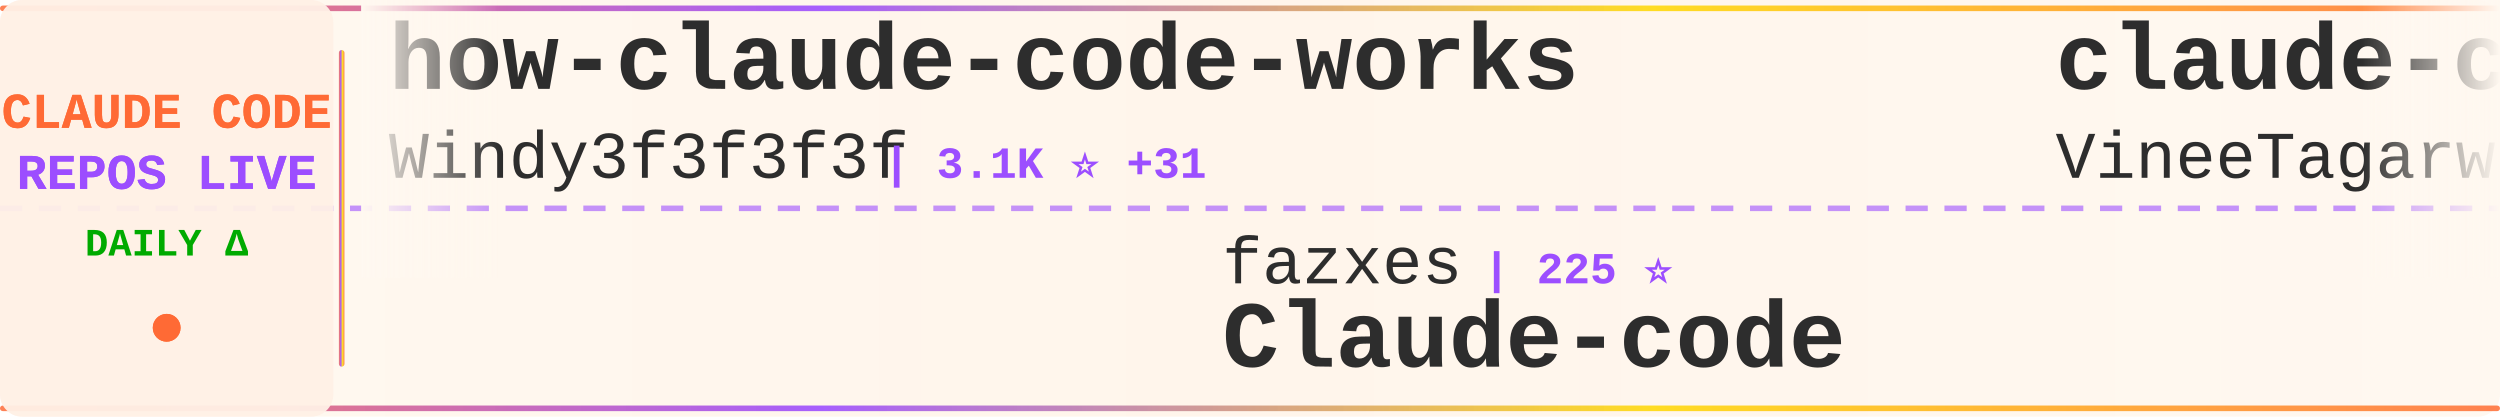
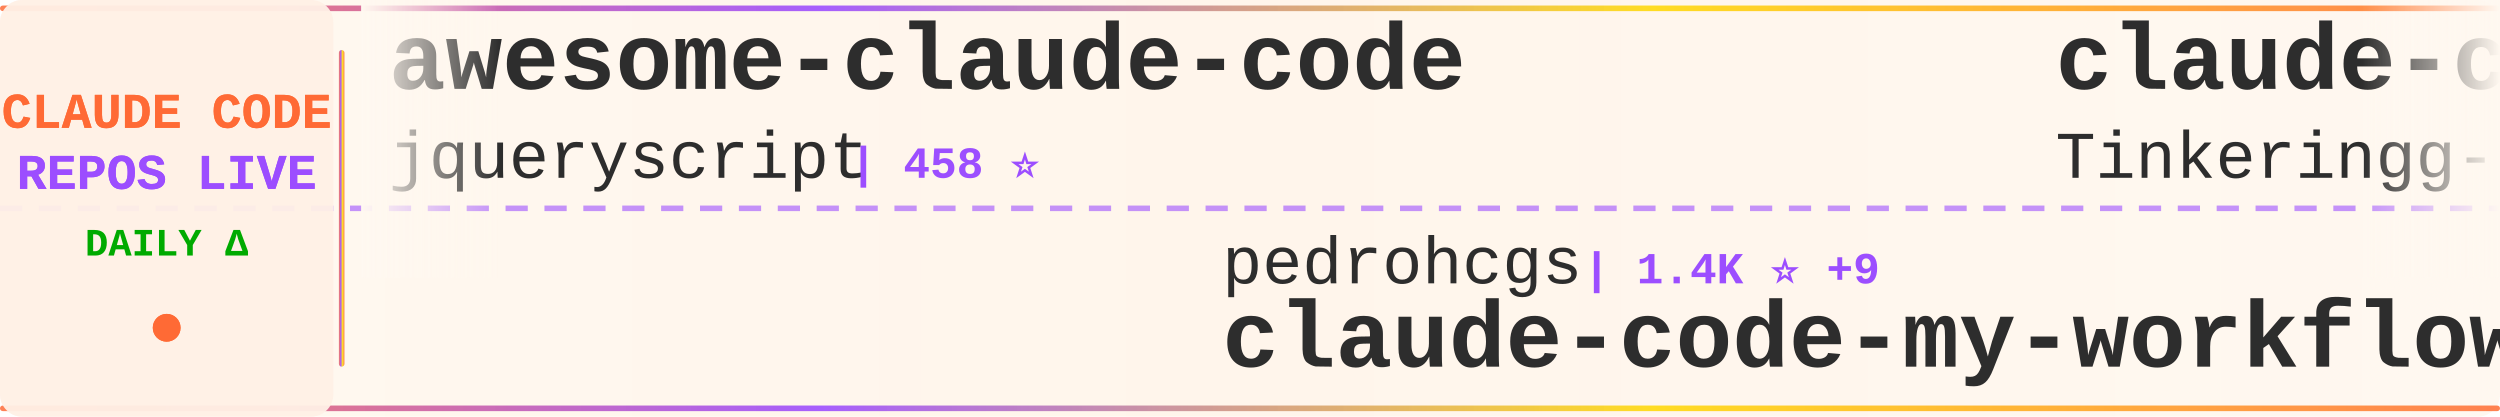
<svg xmlns="http://www.w3.org/2000/svg" width="900" height="150">
  <defs>
    <linearGradient id="tickerBg" x1="0%" y1="0%" x2="100%" y2="0%">
      <stop offset="0%" style="stop-color:#fff8f0;stop-opacity:0.98" />
      <stop offset="50%" style="stop-color:#fff5eb;stop-opacity:1" />
      <stop offset="100%" style="stop-color:#fff8f0;stop-opacity:0.98" />
    </linearGradient>
    <linearGradient id="borderGrad" x1="0%" y1="0%" x2="100%" y2="0%">
      <stop offset="0%" style="stop-color:#FF6B35;stop-opacity:0.85">
        <animate attributeName="stop-opacity" values="0.85;1;0.85" dur="2s" repeatCount="indefinite" />
      </stop>
      <stop offset="33%" style="stop-color:#9C4EFF;stop-opacity:0.9">
        <animate attributeName="stop-opacity" values="0.9;1;0.9" dur="2.2s" repeatCount="indefinite" />
      </stop>
      <stop offset="66%" style="stop-color:#FFD700;stop-opacity:0.85">
        <animate attributeName="stop-opacity" values="0.85;1;0.85" dur="1.8s" repeatCount="indefinite" />
      </stop>
      <stop offset="100%" style="stop-color:#FF6B35;stop-opacity:0.85">
        <animate attributeName="stop-opacity" values="0.85;1;0.85" dur="2s" repeatCount="indefinite" />
      </stop>
    </linearGradient>
    <filter id="textGlow">
      <feGaussianBlur stdDeviation="0.15" result="coloredBlur" />
      <feMerge>
        <feMergeNode in="coloredBlur" />
        <feMergeNode in="SourceGraphic" />
      </feMerge>
    </filter>
    <filter id="metricGlow">
      <feGaussianBlur stdDeviation="0.2" result="coloredBlur" />
      <feMerge>
        <feMergeNode in="coloredBlur" />
        <feMergeNode in="SourceGraphic" />
      </feMerge>
    </filter>
    <linearGradient id="leftFade" x1="0%" y1="0%" x2="100%" y2="0%">
      <stop offset="0%" style="stop-color:#fff8f0;stop-opacity:1" />
      <stop offset="100%" style="stop-color:#fff8f0;stop-opacity:0" />
    </linearGradient>
    <linearGradient id="rightFade" x1="0%" y1="0%" x2="100%" y2="0%">
      <stop offset="0%" style="stop-color:#fff8f0;stop-opacity:0" />
      <stop offset="100%" style="stop-color:#fff8f0;stop-opacity:1" />
    </linearGradient>
  </defs>
  <rect width="900" height="150" fill="url(#tickerBg)" rx="8" />
  <rect x="0" y="2" width="900" height="2" fill="url(#borderGrad)" rx="1" />
  <rect x="0" y="146" width="900" height="2" fill="url(#borderGrad)" rx="1" />
  <line x1="0" y1="75" x2="900" y2="75" stroke="#9C4EFF" stroke-width="2" stroke-dasharray="8 6" opacity="0.6" />
  <rect x="0" y="0" width="120" height="150" fill="#fff0e6" opacity="0.95" rx="8" />
  <text x="60" y="46" font-family="'Courier New', monospace" font-size="18" font-weight="bold" fill="#FF6B35" text-anchor="middle" filter="url(#textGlow)">
    CLAUDE CODE
  </text>
  <text x="60" y="68" font-family="'Courier New', monospace" font-size="18" font-weight="bold" fill="#9C4EFF" text-anchor="middle" filter="url(#textGlow)">
    REPOS LIVE
  </text>
  <text x="60" y="92" font-family="'Courier New', monospace" font-size="14" font-weight="bold" fill="#00aa00" text-anchor="middle">
    DAILY Δ
  </text>
  <circle cx="60" cy="118" r="5" fill="#FF6B35" filter="url(#metricGlow)">
    <animate attributeName="r" values="4;6;4" dur="1.5s" repeatCount="indefinite" />
    <animate attributeName="opacity" values="0.6;1;0.6" dur="1.5s" repeatCount="indefinite" />
  </circle>
  <rect x="122" y="18" width="2" height="114" fill="url(#borderGrad)" rx="1" />
  <clipPath id="tickerClip">
    <rect x="130" y="0" width="770" height="150" />
  </clipPath>
  <g clip-path="url(#tickerClip)">
    <g id="tickerItems">
      <animateTransform attributeName="transform" attributeType="XML" type="translate" from="0 0" to="-3000 0" dur="54s" repeatCount="indefinite" />
      <g transform="translate(0, 0)">
-         <text x="140" y="32" font-family="'Courier New', monospace" font-size="34" font-weight="bold" fill="#2d2d2d">how-claude-code-works</text>
-         <text x="140" y="64" font-family="'Courier New', monospace" font-size="24" font-weight="normal" fill="#2d2d2d" opacity="1.0">Windy3f3f3f3f</text>
-         <text x="318" y="64" font-family="'Courier New', monospace" font-size="16" font-weight="bold" fill="#9C4EFF"> | 3.1K ⭐ +31</text>
+         <text x="140" y="32" font-family="'Courier New', monospace" font-size="34" font-weight="bold" fill="#2d2d2d">awesome-claude-code</text>
+         <text x="140" y="64" font-family="'Courier New', monospace" font-size="24" font-weight="normal" fill="#2d2d2d" opacity="1.0">jqueryscript</text>
+         <text x="306" y="64" font-family="'Courier New', monospace" font-size="16" font-weight="bold" fill="#9C4EFF"> | 458 ⭐</text>
      </g>
      <g transform="translate(300, 0)">
-         <text x="140" y="102" font-family="'Courier New', monospace" font-size="24" font-weight="normal" fill="#2d2d2d" opacity="1.0">fazxes</text>
-         <text x="234" y="102" font-family="'Courier New', monospace" font-size="16" font-weight="bold" fill="#9C4EFF"> | 225 ⭐</text>
-         <text x="140" y="132" font-family="'Courier New', monospace" font-size="34" font-weight="bold" fill="#2d2d2d">Claude-code</text>
+         <text x="140" y="102" font-family="'Courier New', monospace" font-size="24" font-weight="normal" fill="#2d2d2d" opacity="1.0">pedrohcgs</text>
+         <text x="270" y="102" font-family="'Courier New', monospace" font-size="16" font-weight="bold" fill="#9C4EFF"> | 1.4K ⭐ +9</text>
+         <text x="140" y="132" font-family="'Courier New', monospace" font-size="34" font-weight="bold" fill="#2d2d2d">claude-code-my-workflow</text>
      </g>
      <g transform="translate(600, 0)">
        <text x="140" y="32" font-family="'Courier New', monospace" font-size="34" font-weight="bold" fill="#2d2d2d">claude-code</text>
-         <text x="140" y="64" font-family="'Courier New', monospace" font-size="24" font-weight="normal" fill="#2d2d2d" opacity="1.0">VineeTagarwaL-code</text>
-         <text x="378" y="64" font-family="'Courier New', monospace" font-size="16" font-weight="bold" fill="#9C4EFF"> | 276 ⭐</text>
+         <text x="140" y="64" font-family="'Courier New', monospace" font-size="24" font-weight="normal" fill="#2d2d2d" opacity="1.0">Tinkeringg-Lab</text>
+         <text x="330" y="64" font-family="'Courier New', monospace" font-size="16" font-weight="bold" fill="#9C4EFF"> | 210 ⭐</text>
      </g>
      <g transform="translate(900, 0)">
-         <text x="140" y="102" font-family="'Courier New', monospace" font-size="24" font-weight="normal" fill="#2d2d2d" opacity="1.0">lowcortisolprogrammer</text>
-         <text x="414" y="102" font-family="'Courier New', monospace" font-size="16" font-weight="bold" fill="#9C4EFF"> | 171 ⭐</text>
+         <text x="140" y="102" font-family="'Courier New', monospace" font-size="24" font-weight="normal" fill="#2d2d2d" opacity="1.0">T-Lab-CUHKSZ</text>
+         <text x="306" y="102" font-family="'Courier New', monospace" font-size="16" font-weight="bold" fill="#9C4EFF"> | 322 ⭐</text>
        <text x="140" y="132" font-family="'Courier New', monospace" font-size="34" font-weight="bold" fill="#2d2d2d">claude-code</text>
      </g>
      <g transform="translate(1200, 0)">
-         <text x="140" y="32" font-family="'Courier New', monospace" font-size="34" font-weight="bold" fill="#2d2d2d">claude-code-templates</text>
-         <text x="140" y="64" font-family="'Courier New', monospace" font-size="24" font-weight="normal" fill="#2d2d2d" opacity="1.0">davila7</text>
-         <text x="246" y="64" font-family="'Courier New', monospace" font-size="16" font-weight="bold" fill="#9C4EFF"> | 28.5K ⭐ +17</text>
+         <text x="140" y="32" font-family="'Courier New', monospace" font-size="34" font-weight="bold" fill="#2d2d2d">claude-code-harness</text>
+         <text x="140" y="64" font-family="'Courier New', monospace" font-size="24" font-weight="normal" fill="#2d2d2d" opacity="1.0">Chachamaru127</text>
+         <text x="318" y="64" font-family="'Courier New', monospace" font-size="16" font-weight="bold" fill="#9C4EFF"> | 2.9K ⭐ +10</text>
      </g>
      <g transform="translate(1500, 0)">
-         <text x="140" y="102" font-family="'Courier New', monospace" font-size="24" font-weight="normal" fill="#2d2d2d" opacity="1.0">luyao618</text>
-         <text x="258" y="102" font-family="'Courier New', monospace" font-size="16" font-weight="bold" fill="#9C4EFF"> | 1.6K ⭐ +3</text>
-         <text x="140" y="132" font-family="'Courier New', monospace" font-size="34" font-weight="bold" fill="#2d2d2d">Claude-Code-Source-Study</text>
+         <text x="140" y="102" font-family="'Courier New', monospace" font-size="24" font-weight="normal" fill="#2d2d2d" opacity="1.0">OrcaWhisper</text>
+         <text x="294" y="102" font-family="'Courier New', monospace" font-size="16" font-weight="bold" fill="#9C4EFF"> | 83 ⭐</text>
+         <text x="140" y="132" font-family="'Courier New', monospace" font-size="34" font-weight="bold" fill="#2d2d2d">Claude-Code</text>
      </g>
      <g transform="translate(1800, 0)">
-         <text x="140" y="32" font-family="'Courier New', monospace" font-size="34" font-weight="bold" fill="#2d2d2d">Dive-into-Claude-Code</text>
-         <text x="140" y="64" font-family="'Courier New', monospace" font-size="24" font-weight="normal" fill="#2d2d2d" opacity="1.0">VILA-Lab</text>
-         <text x="258" y="64" font-family="'Courier New', monospace" font-size="16" font-weight="bold" fill="#9C4EFF"> | 1.8K ⭐ +10</text>
+         <text x="140" y="32" font-family="'Courier New', monospace" font-size="34" font-weight="bold" fill="#2d2d2d">claude-code-from-source</text>
+         <text x="140" y="64" font-family="'Courier New', monospace" font-size="24" font-weight="normal" fill="#2d2d2d" opacity="1.0">alejandrobalderas</text>
+         <text x="366" y="64" font-family="'Courier New', monospace" font-size="16" font-weight="bold" fill="#9C4EFF"> | 2.4K ⭐ +4</text>
      </g>
      <g transform="translate(2100, 0)">
-         <text x="140" y="102" font-family="'Courier New', monospace" font-size="24" font-weight="normal" fill="#2d2d2d" opacity="1.0">rohitg00</text>
-         <text x="258" y="102" font-family="'Courier New', monospace" font-size="16" font-weight="bold" fill="#9C4EFF"> | 2.3K ⭐ +10</text>
-         <text x="140" y="132" font-family="'Courier New', monospace" font-size="34" font-weight="bold" fill="#2d2d2d">awesome-claude-code-tool...</text>
+         <text x="140" y="102" font-family="'Courier New', monospace" font-size="24" font-weight="normal" fill="#2d2d2d" opacity="1.0">FlorianBruniaux</text>
+         <text x="342" y="102" font-family="'Courier New', monospace" font-size="16" font-weight="bold" fill="#9C4EFF"> | 5.4K ⭐ +16</text>
+         <text x="140" y="132" font-family="'Courier New', monospace" font-size="34" font-weight="bold" fill="#2d2d2d">claude-code-ultimate-gui...</text>
      </g>
      <g transform="translate(2400, 0)">
-         <text x="140" y="32" font-family="'Courier New', monospace" font-size="34" font-weight="bold" fill="#2d2d2d">claude-code-my-workflow</text>
-         <text x="140" y="64" font-family="'Courier New', monospace" font-size="24" font-weight="normal" fill="#2d2d2d" opacity="1.0">pedrohcgs</text>
-         <text x="270" y="64" font-family="'Courier New', monospace" font-size="16" font-weight="bold" fill="#9C4EFF"> | 1.4K ⭐ +7</text>
+         <text x="140" y="32" font-family="'Courier New', monospace" font-size="34" font-weight="bold" fill="#2d2d2d">claude-code-sourcemap</text>
+         <text x="140" y="64" font-family="'Courier New', monospace" font-size="24" font-weight="normal" fill="#2d2d2d" opacity="1.0">ChinaSiro</text>
+         <text x="270" y="64" font-family="'Courier New', monospace" font-size="16" font-weight="bold" fill="#9C4EFF"> | 9.5K ⭐ +4</text>
      </g>
      <g transform="translate(2700, 0)">
-         <text x="140" y="102" font-family="'Courier New', monospace" font-size="24" font-weight="normal" fill="#2d2d2d" opacity="1.0">SeemSeam</text>
-         <text x="258" y="102" font-family="'Courier New', monospace" font-size="16" font-weight="bold" fill="#9C4EFF"> | 3.2K ⭐ +15</text>
-         <text x="140" y="132" font-family="'Courier New', monospace" font-size="34" font-weight="bold" fill="#2d2d2d">claude_codex_bridge</text>
+         <text x="140" y="102" font-family="'Courier New', monospace" font-size="24" font-weight="normal" fill="#2d2d2d" opacity="1.0">Onewon</text>
+         <text x="234" y="102" font-family="'Courier New', monospace" font-size="16" font-weight="bold" fill="#9C4EFF"> | 183 ⭐</text>
+         <text x="140" y="132" font-family="'Courier New', monospace" font-size="34" font-weight="bold" fill="#2d2d2d">claude-code</text>
      </g>
      <g transform="translate(3000, 0)">
-         <text x="140" y="32" font-family="'Courier New', monospace" font-size="34" font-weight="bold" fill="#2d2d2d">how-claude-code-works</text>
-         <text x="140" y="64" font-family="'Courier New', monospace" font-size="24" font-weight="normal" fill="#2d2d2d" opacity="1.0">Windy3f3f3f3f</text>
-         <text x="318" y="64" font-family="'Courier New', monospace" font-size="16" font-weight="bold" fill="#9C4EFF"> | 3.1K ⭐ +31</text>
+         <text x="140" y="32" font-family="'Courier New', monospace" font-size="34" font-weight="bold" fill="#2d2d2d">awesome-claude-code</text>
+         <text x="140" y="64" font-family="'Courier New', monospace" font-size="24" font-weight="normal" fill="#2d2d2d" opacity="1.0">jqueryscript</text>
+         <text x="306" y="64" font-family="'Courier New', monospace" font-size="16" font-weight="bold" fill="#9C4EFF"> | 458 ⭐</text>
      </g>
      <g transform="translate(3300, 0)">
-         <text x="140" y="102" font-family="'Courier New', monospace" font-size="24" font-weight="normal" fill="#2d2d2d" opacity="1.0">fazxes</text>
-         <text x="234" y="102" font-family="'Courier New', monospace" font-size="16" font-weight="bold" fill="#9C4EFF"> | 225 ⭐</text>
-         <text x="140" y="132" font-family="'Courier New', monospace" font-size="34" font-weight="bold" fill="#2d2d2d">Claude-code</text>
+         <text x="140" y="102" font-family="'Courier New', monospace" font-size="24" font-weight="normal" fill="#2d2d2d" opacity="1.0">pedrohcgs</text>
+         <text x="270" y="102" font-family="'Courier New', monospace" font-size="16" font-weight="bold" fill="#9C4EFF"> | 1.4K ⭐ +9</text>
+         <text x="140" y="132" font-family="'Courier New', monospace" font-size="34" font-weight="bold" fill="#2d2d2d">claude-code-my-workflow</text>
      </g>
      <g transform="translate(3600, 0)">
        <text x="140" y="32" font-family="'Courier New', monospace" font-size="34" font-weight="bold" fill="#2d2d2d">claude-code</text>
-         <text x="140" y="64" font-family="'Courier New', monospace" font-size="24" font-weight="normal" fill="#2d2d2d" opacity="1.0">VineeTagarwaL-code</text>
-         <text x="378" y="64" font-family="'Courier New', monospace" font-size="16" font-weight="bold" fill="#9C4EFF"> | 276 ⭐</text>
+         <text x="140" y="64" font-family="'Courier New', monospace" font-size="24" font-weight="normal" fill="#2d2d2d" opacity="1.0">Tinkeringg-Lab</text>
+         <text x="330" y="64" font-family="'Courier New', monospace" font-size="16" font-weight="bold" fill="#9C4EFF"> | 210 ⭐</text>
      </g>
      <g transform="translate(3900, 0)">
-         <text x="140" y="102" font-family="'Courier New', monospace" font-size="24" font-weight="normal" fill="#2d2d2d" opacity="1.0">lowcortisolprogrammer</text>
-         <text x="414" y="102" font-family="'Courier New', monospace" font-size="16" font-weight="bold" fill="#9C4EFF"> | 171 ⭐</text>
+         <text x="140" y="102" font-family="'Courier New', monospace" font-size="24" font-weight="normal" fill="#2d2d2d" opacity="1.0">T-Lab-CUHKSZ</text>
+         <text x="306" y="102" font-family="'Courier New', monospace" font-size="16" font-weight="bold" fill="#9C4EFF"> | 322 ⭐</text>
        <text x="140" y="132" font-family="'Courier New', monospace" font-size="34" font-weight="bold" fill="#2d2d2d">claude-code</text>
      </g>
    </g>
  </g>
  <rect x="130" y="0" width="50" height="100" fill="url(#leftFade)" />
  <rect x="850" y="0" width="50" height="100" fill="url(#rightFade)" />
</svg>
